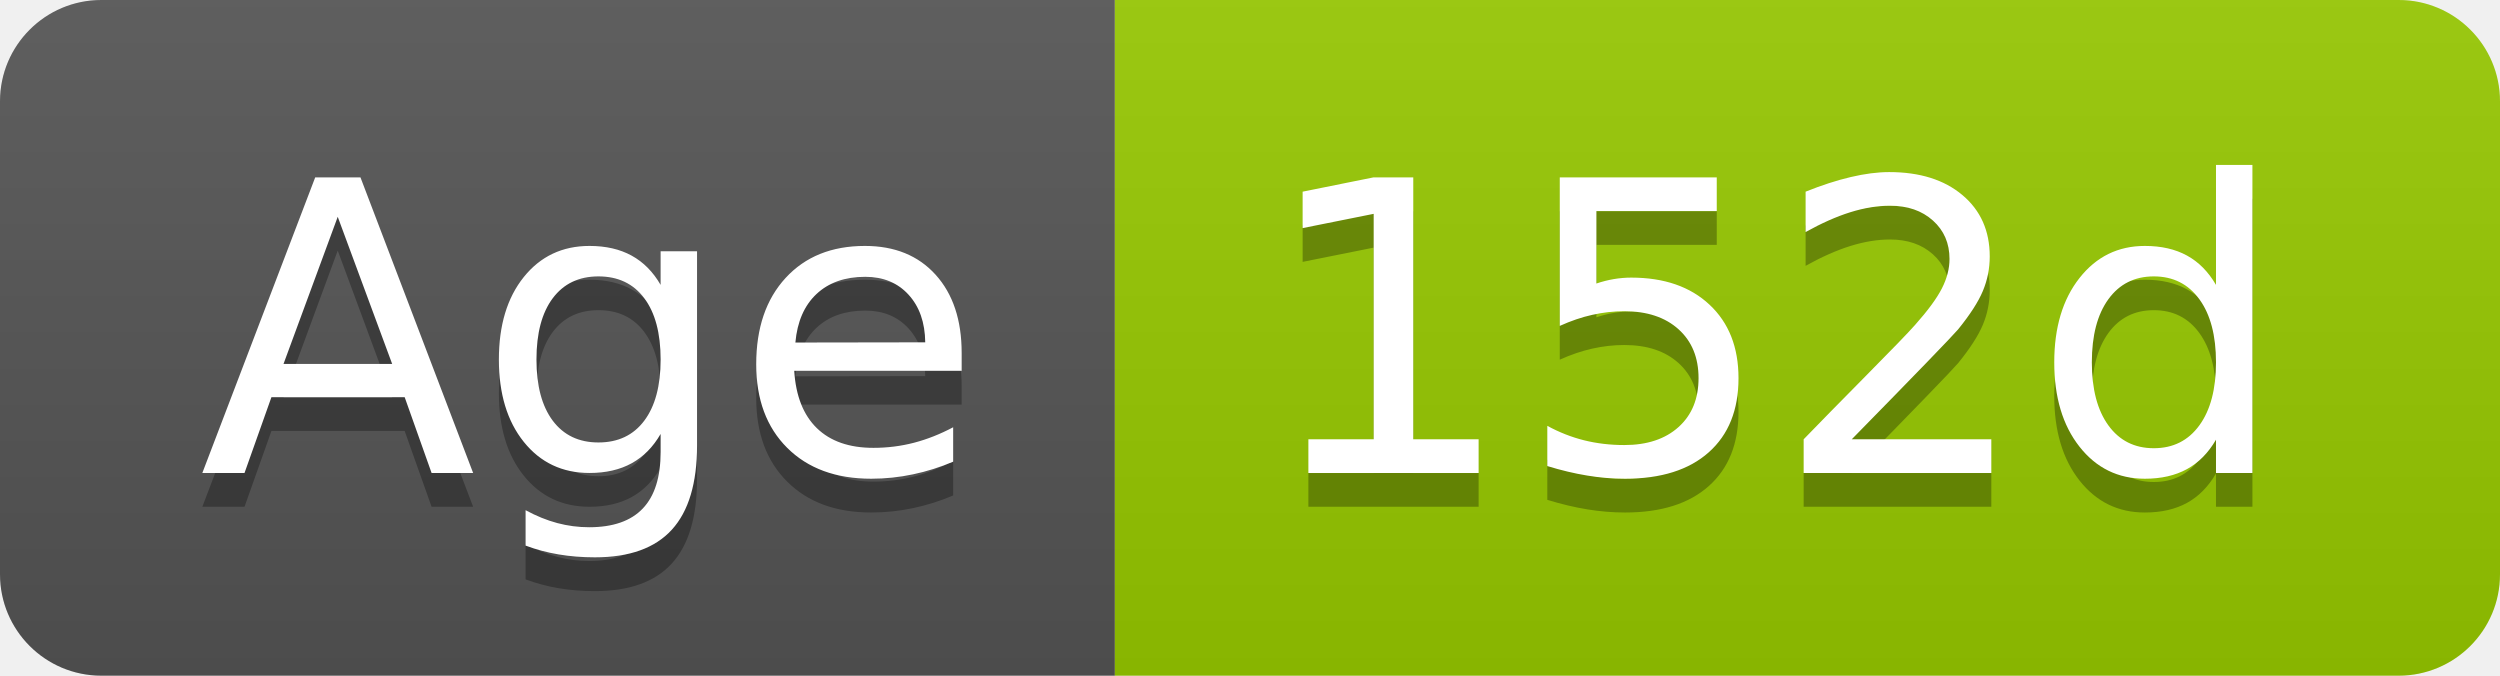
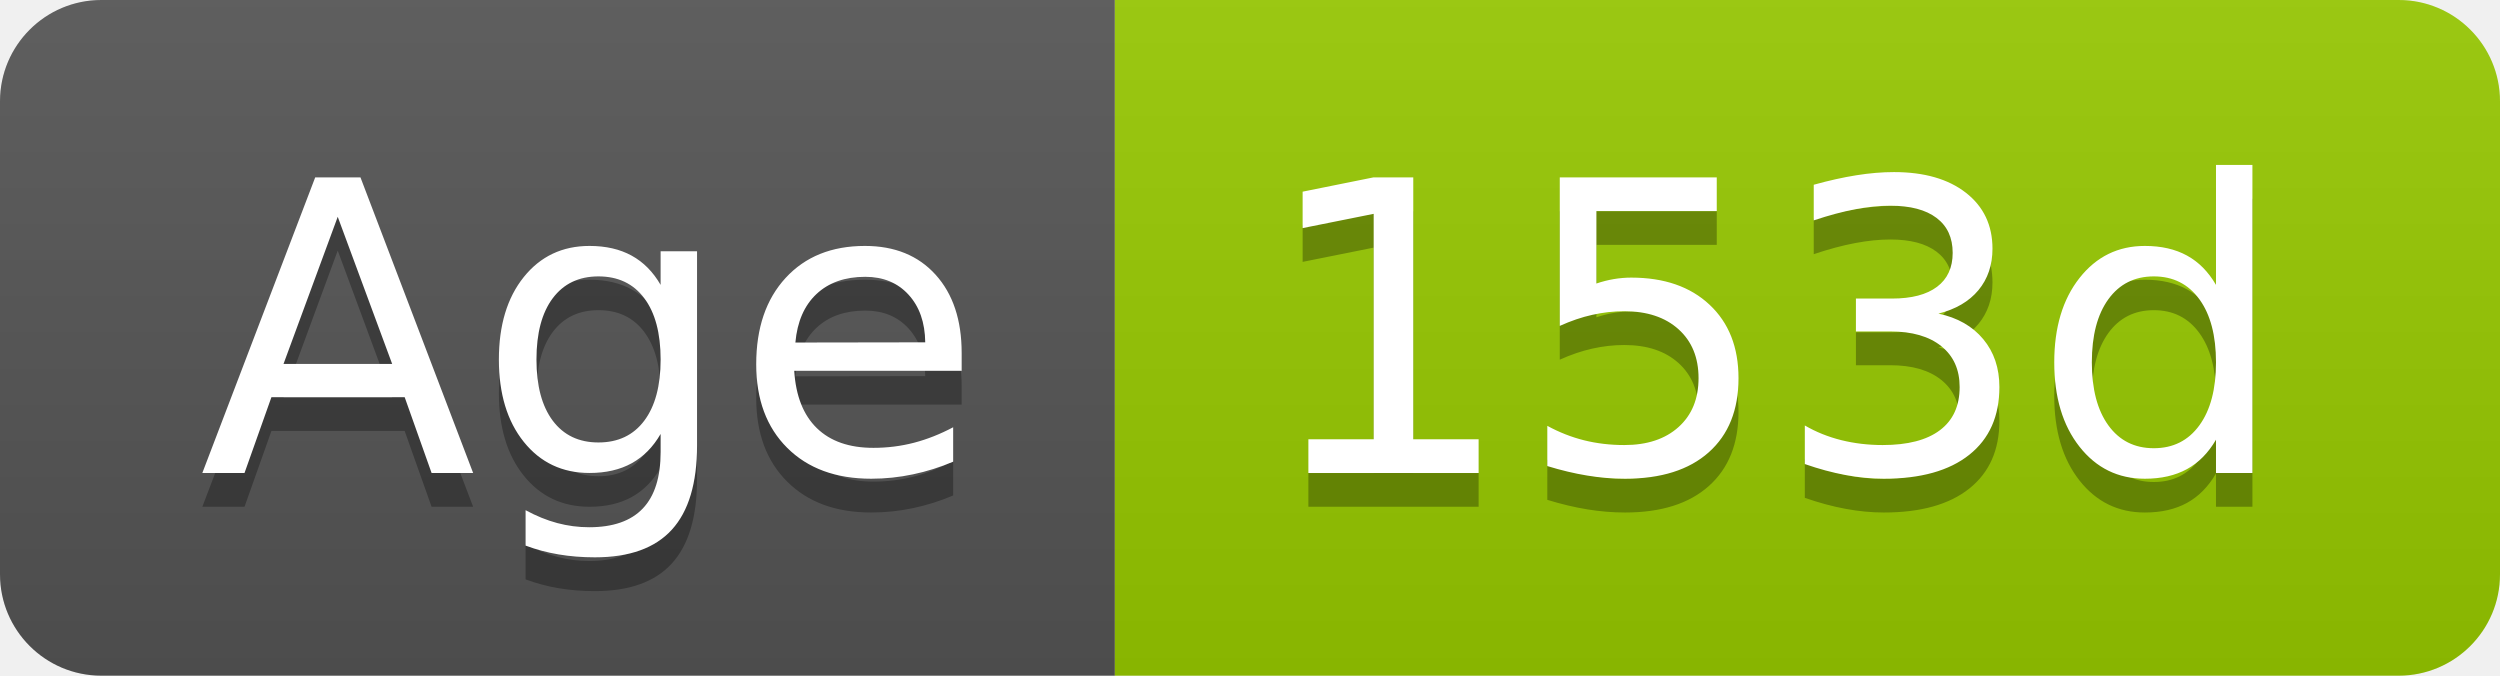
- <svg xmlns="http://www.w3.org/2000/svg" width="74" height="20" role="img" aria-label="Age: 152d">
+ <svg xmlns="http://www.w3.org/2000/svg" width="74" height="20" role="img" aria-label="Age: 153d">
  <linearGradient id="s" x2="0" y2="100%">
    <stop offset="0" stop-color="#bbb" stop-opacity=".1" />
    <stop offset="1" stop-opacity=".1" />
  </linearGradient>
  <clipPath id="r">
    <rect width="74" height="20" rx="3" fill="#fff" />
  </clipPath>
  <g clip-path="url(#r)">
    <rect width="33" height="20" fill="#555" />
    <rect x="33" width="41" height="20" fill="#97ca00" />
    <rect width="74" height="20" fill="url(#s)" />
  </g>
  <g fill="#fff" text-anchor="middle" font-family="Verdana,Geneva,DejaVu Sans,sans-serif" text-rendering="geometricPrecision" font-size="120">
    <text aria-hidden="true" x="175" y="150" fill="#010101" fill-opacity=".3" transform="scale(.1)" textLength="228">Age</text>
    <text x="175" y="140" transform="scale(.1)" fill="#fff" textLength="228">Age</text>
-     <text aria-hidden="true" x="525" y="150" fill="#010101" fill-opacity=".3" transform="scale(.1)" textLength="304">152d</text>
-     <text x="525" y="140" transform="scale(.1)" fill="#fff" textLength="304">152d</text>
+     <text aria-hidden="true" x="525" y="150" fill="#010101" fill-opacity=".3" transform="scale(.1)" textLength="304">153d</text>
+     <text x="525" y="140" transform="scale(.1)" fill="#fff" textLength="304">153d</text>
  </g>
</svg>
